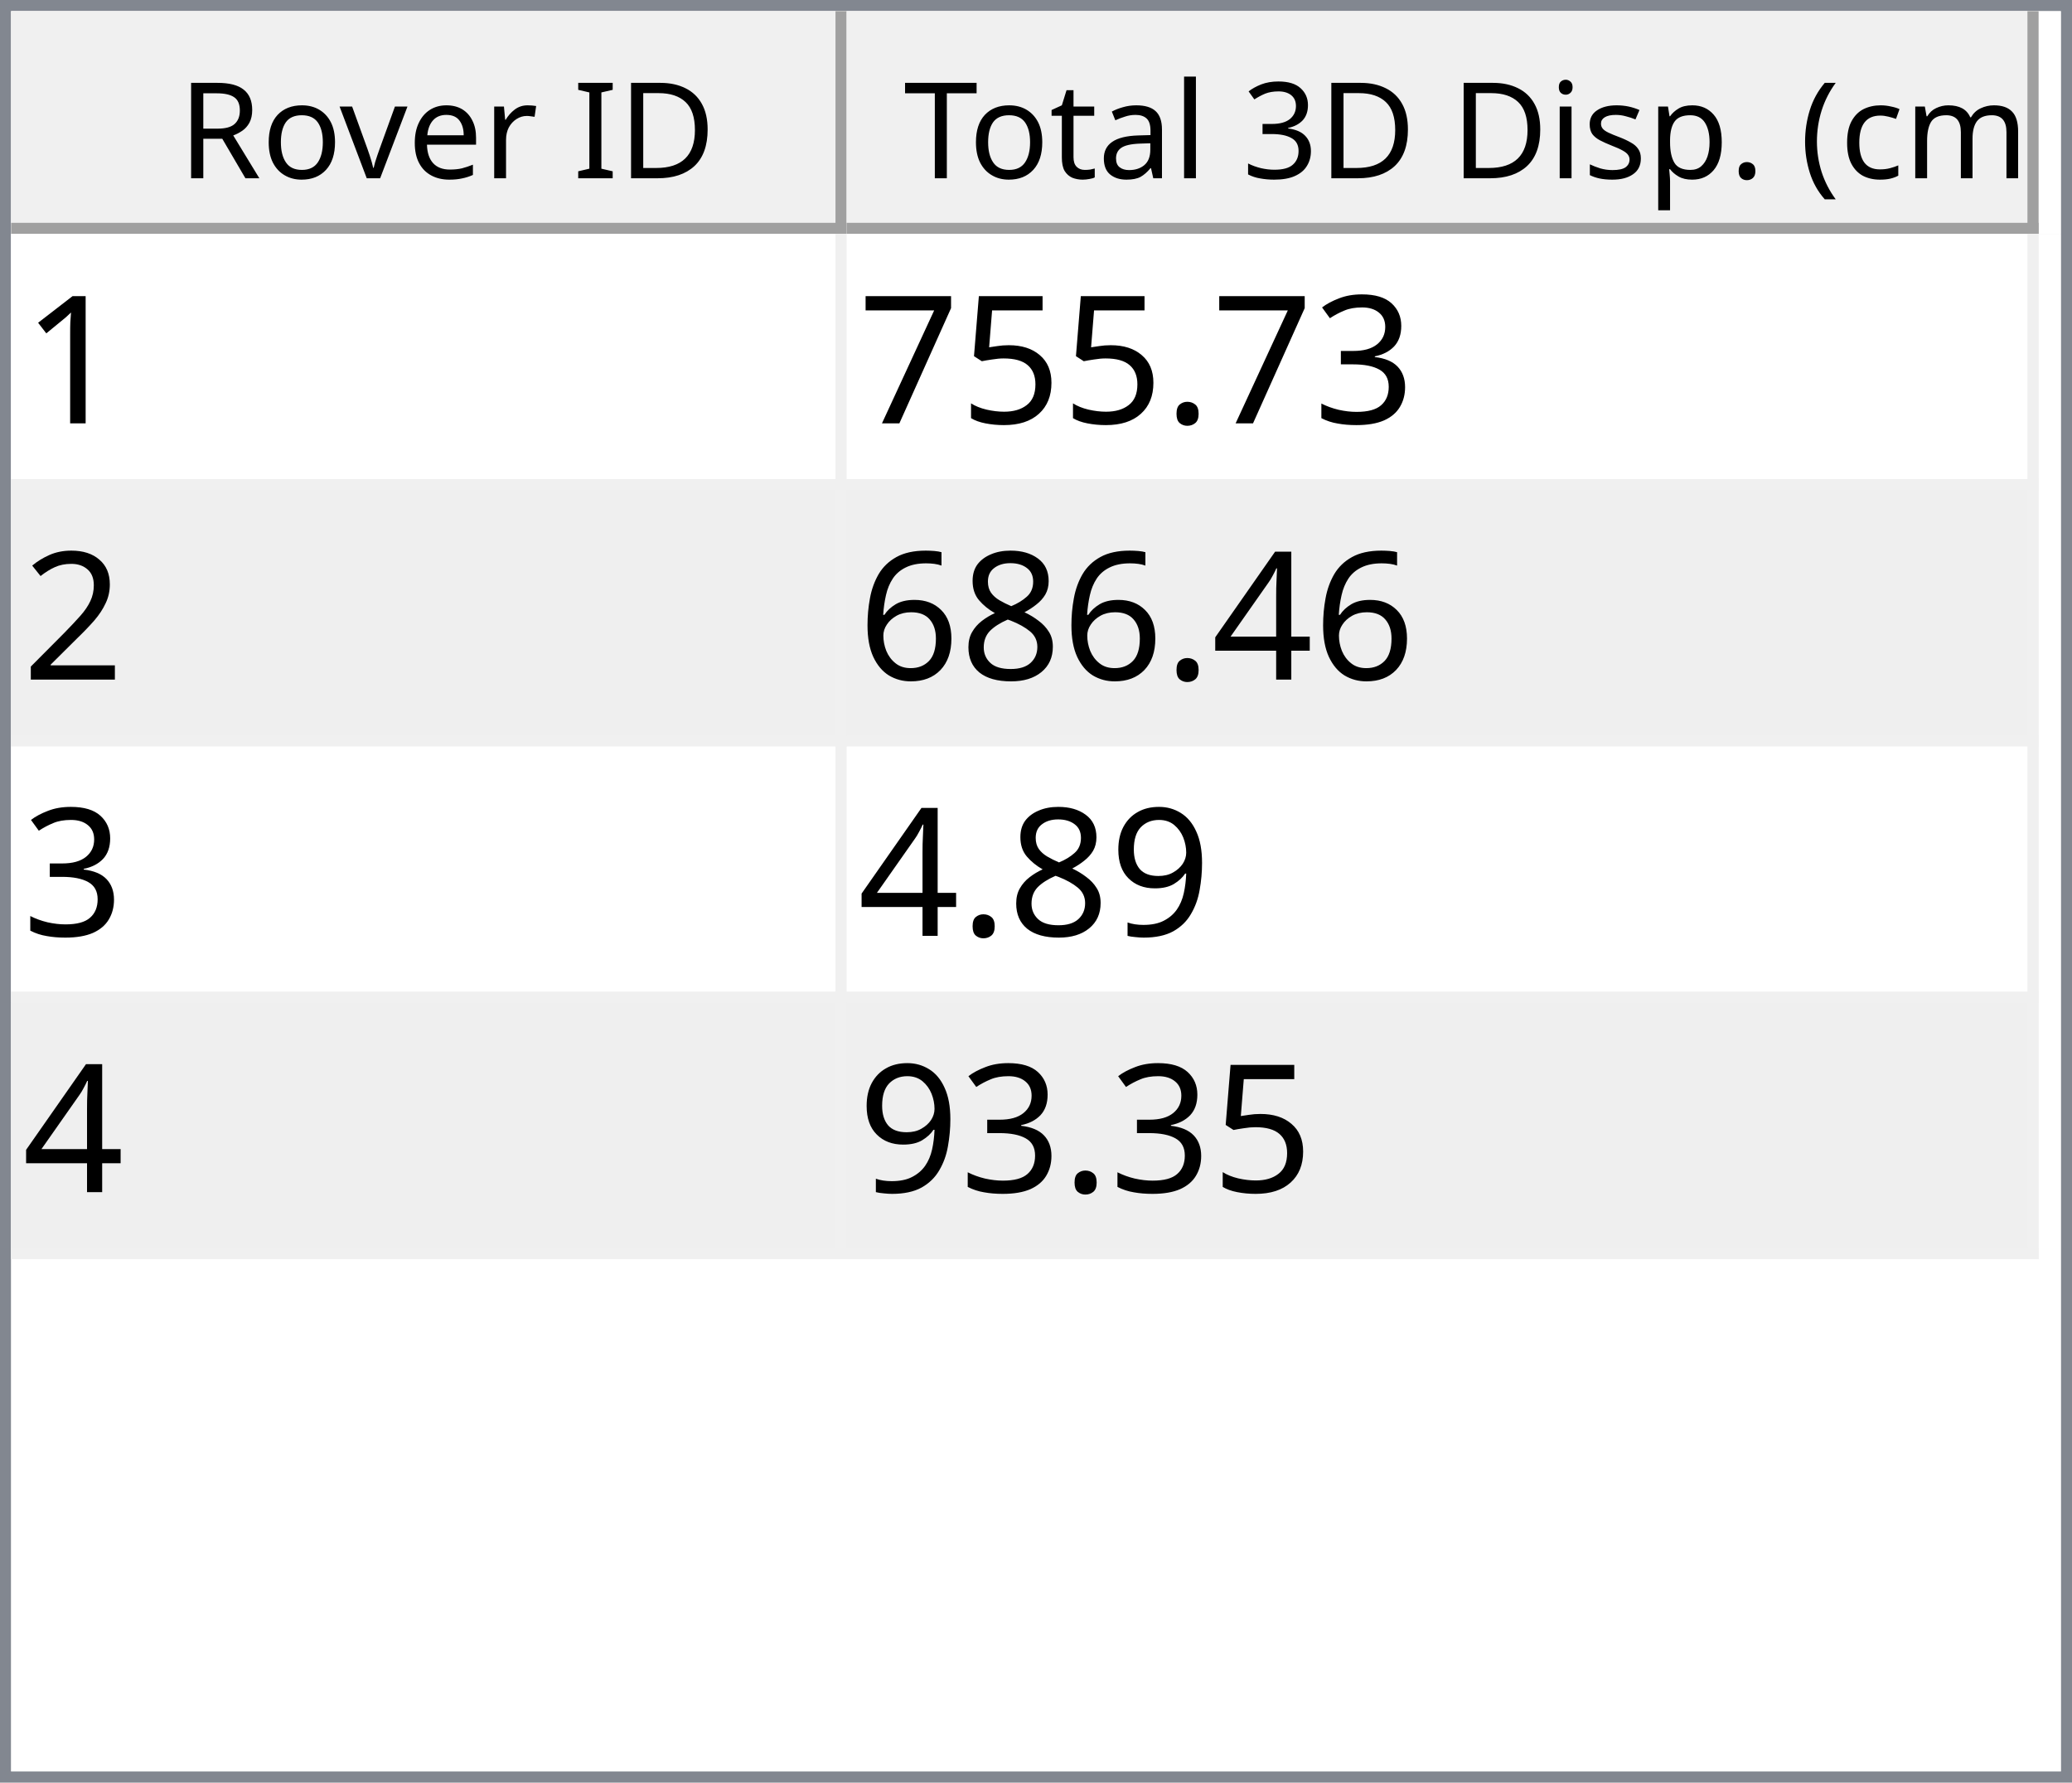
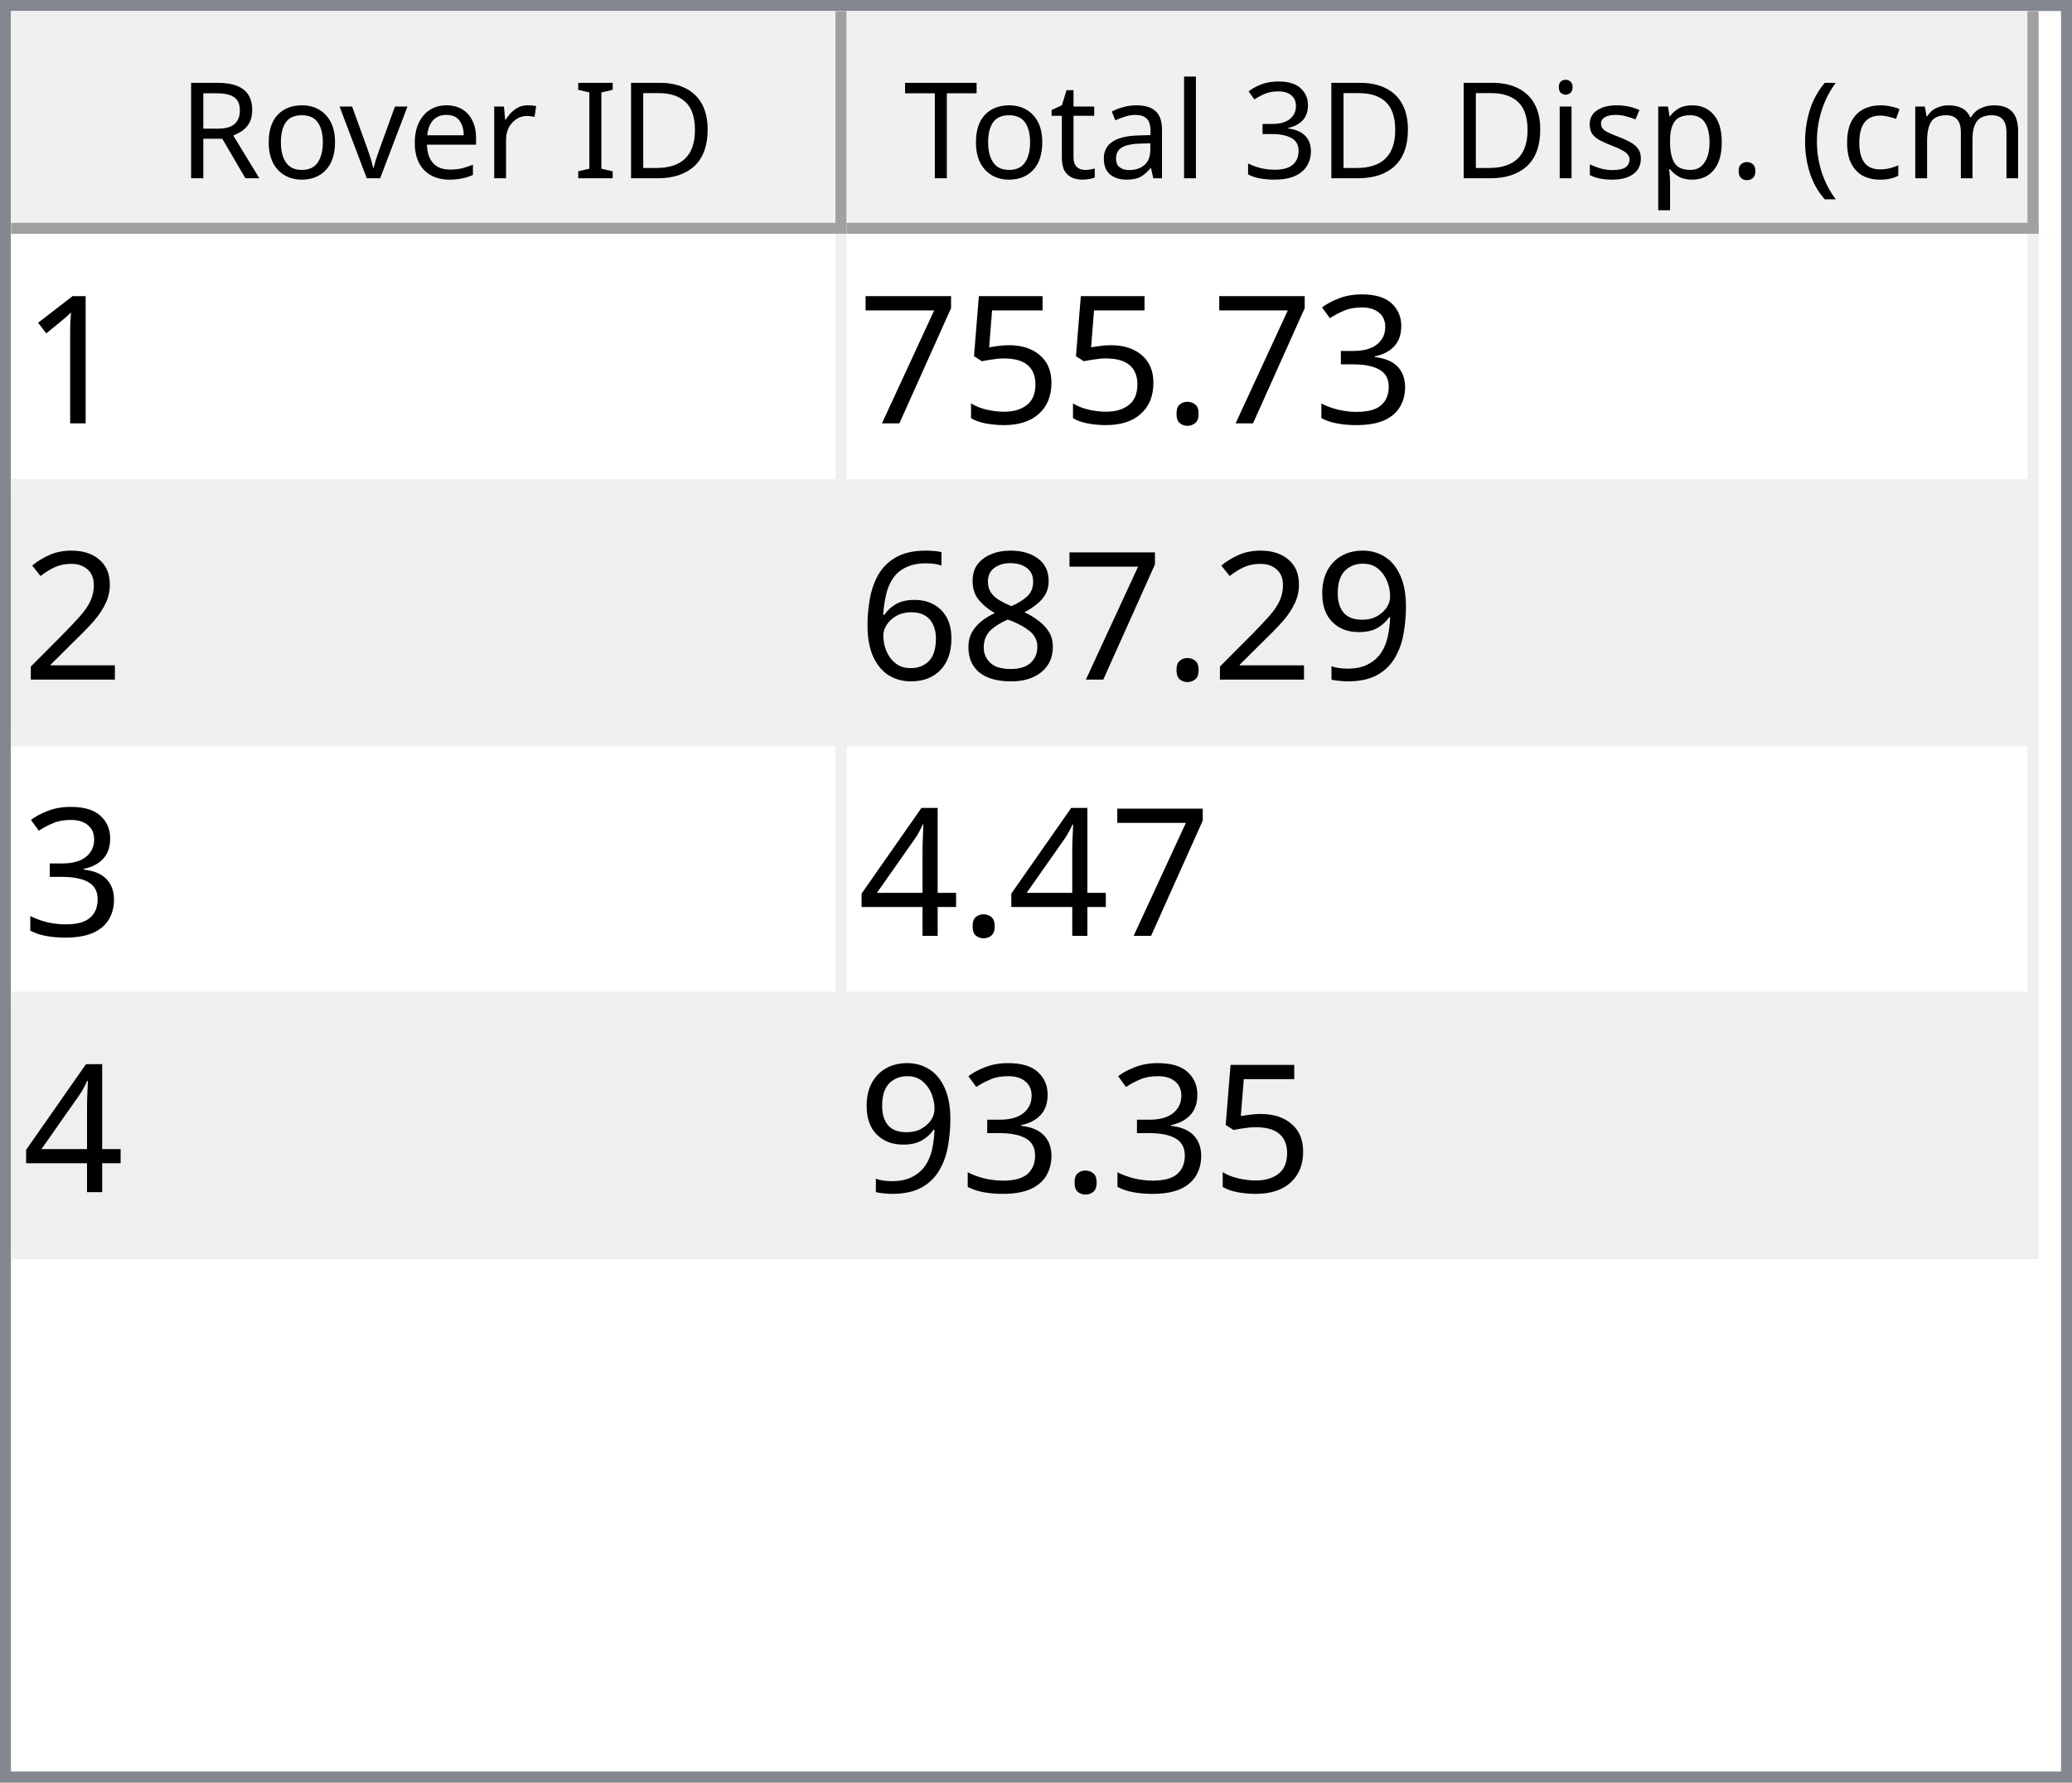
<svg xmlns="http://www.w3.org/2000/svg" style="fill-opacity:1; color-rendering:auto; color-interpolation:auto; text-rendering:auto; stroke:black; stroke-linecap:square; stroke-miterlimit:10; shape-rendering:auto; stroke-opacity:1; fill:black; stroke-dasharray:none; font-weight:normal; stroke-width:1; font-family:'Dialog'; font-style:normal; stroke-linejoin:miter; font-size:12px; stroke-dashoffset:0; image-rendering:auto;" width="186" height="160">
  <defs id="genericDefs" />
  <g>
    <defs id="defs1">
      <clipPath clipPathUnits="userSpaceOnUse" id="clipPath1">
        <path d="M0 0 L186 0 L186 160 L0 160 L0 0 Z" />
      </clipPath>
      <clipPath clipPathUnits="userSpaceOnUse" id="clipPath2">
        <path d="M0 0 L0 160 L186 160 L186 0 Z" />
      </clipPath>
      <clipPath clipPathUnits="userSpaceOnUse" id="clipPath3">
        <path d="M0 0 L0 20 L184 20 L184 0 Z" />
      </clipPath>
      <clipPath clipPathUnits="userSpaceOnUse" id="clipPath4">
        <path d="M0 0 L0 20 L75 20 L75 0 Z" />
      </clipPath>
      <clipPath clipPathUnits="userSpaceOnUse" id="clipPath5">
        <path d="M1 1 L1 19 L74 19 L74 1 Z" />
      </clipPath>
      <clipPath clipPathUnits="userSpaceOnUse" id="clipPath6">
        <path d="M0 0 L0 18 L73 18 L73 0 Z" />
      </clipPath>
      <clipPath clipPathUnits="userSpaceOnUse" id="clipPath7">
        <path d="M-0.5 -0.5 L-0.5 19.5 L74.5 19.5 L74.5 -0.5 Z" />
      </clipPath>
      <clipPath clipPathUnits="userSpaceOnUse" id="clipPath8">
        <path d="M0 0 L0 20 L107 20 L107 0 Z" />
      </clipPath>
      <clipPath clipPathUnits="userSpaceOnUse" id="clipPath9">
        <path d="M1 1 L1 19 L106 19 L106 1 Z" />
      </clipPath>
      <clipPath clipPathUnits="userSpaceOnUse" id="clipPath10">
        <path d="M0 0 L0 18 L105 18 L105 0 Z" />
      </clipPath>
      <clipPath clipPathUnits="userSpaceOnUse" id="clipPath11">
        <path d="M-0.5 -0.5 L-0.5 19.5 L106.5 19.5 L106.5 -0.5 Z" />
      </clipPath>
      <clipPath clipPathUnits="userSpaceOnUse" id="clipPath12">
        <path d="M0 0 L0 138 L184 138 L184 0 Z" />
      </clipPath>
      <clipPath clipPathUnits="userSpaceOnUse" id="clipPath13">
        <path d="M0 0 L0 92 L182 92 L182 0 Z" />
      </clipPath>
      <clipPath clipPathUnits="userSpaceOnUse" id="clipPath14">
        <path d="M-0.5 -0.5 L-0.5 91.5 L181.5 91.5 L181.5 -0.5 Z" />
      </clipPath>
      <clipPath clipPathUnits="userSpaceOnUse" id="clipPath15">
        <path d="M0 0 L0 22 L74 22 L74 0 Z" />
      </clipPath>
      <clipPath clipPathUnits="userSpaceOnUse" id="clipPath16">
        <path d="M0 0 L0 22 L106 22 L106 0 Z" />
      </clipPath>
      <font horiz-adv-x="64.551" id="font1">
        <font-face ascent="107.91" descent="25.098" units-per-em="100" style="font-style:normal; font-family:Segoe UI; font-weight:normal;" />
        <missing-glyph horiz-adv-x="64.551" d="M8.109 0 L8.109 68.266 L56.453 68.266 L56.453 0 L8.109 0 ZM15.328 7.234 L49.219 7.234 L49.219 61.031 L15.328 61.031 L15.328 7.234 Z" />
        <glyph unicode="D" horiz-adv-x="70.117" d="M9.188 0 L9.188 70.016 L28.516 70.016 Q65.531 70.016 65.531 35.891 Q65.531 19.672 55.25 9.836 Q44.969 0 27.734 0 L9.188 0 ZM17.391 62.594 L17.391 7.422 L27.828 7.422 Q41.609 7.422 49.273 14.797 Q56.938 22.172 56.938 35.688 Q56.938 62.594 28.328 62.594 L17.391 62.594 Z" />
        <glyph unicode="I" horiz-adv-x="26.611" d="M17.391 0 L9.188 0 L9.188 70.016 L17.391 70.016 L17.391 0 Z" />
        <glyph unicode=" " horiz-adv-x="27.393" d="" />
        <glyph unicode="r" horiz-adv-x="34.766" d="M34.188 41.891 Q32.078 43.5 28.125 43.5 Q23 43.5 19.555 38.672 Q16.109 33.844 16.109 25.484 L16.109 0 L8.109 0 L8.109 50 L16.109 50 L16.109 39.703 L16.312 39.703 Q18.016 44.969 21.531 47.922 Q25.047 50.875 29.391 50.875 Q32.516 50.875 34.188 50.203 L34.188 41.891 Z" />
        <glyph unicode="e" horiz-adv-x="52.295" d="M48.297 23 L12.984 23 Q13.188 14.656 17.484 10.109 Q21.781 5.562 29.297 5.562 Q37.75 5.562 44.828 11.141 L44.828 3.609 Q38.234 -1.172 27.391 -1.172 Q16.797 -1.172 10.742 5.641 Q4.688 12.453 4.688 24.812 Q4.688 36.469 11.305 43.82 Q17.922 51.172 27.734 51.172 Q37.547 51.172 42.922 44.828 Q48.297 38.484 48.297 27.203 L48.297 23 ZM40.094 29.781 Q40.047 36.719 36.75 40.578 Q33.453 44.438 27.594 44.438 Q21.922 44.438 17.969 40.383 Q14.016 36.328 13.094 29.781 L40.094 29.781 Z" />
        <glyph unicode="v" horiz-adv-x="47.9" d="M47.406 50 L27.484 0 L19.625 0 L0.688 50 L9.469 50 L22.172 13.672 Q23.578 9.672 23.922 6.688 L24.125 6.688 Q24.609 10.453 25.688 13.484 L38.969 50 L47.406 50 Z" />
        <glyph unicode="o" horiz-adv-x="58.594" d="M29 -1.172 Q17.922 -1.172 11.305 5.836 Q4.688 12.844 4.688 24.422 Q4.688 37.016 11.57 44.094 Q18.453 51.172 30.172 51.172 Q41.359 51.172 47.633 44.289 Q53.906 37.406 53.906 25.203 Q53.906 13.234 47.141 6.031 Q40.375 -1.172 29 -1.172 ZM29.594 44.438 Q21.875 44.438 17.383 39.188 Q12.891 33.938 12.891 24.703 Q12.891 15.828 17.43 10.695 Q21.969 5.562 29.594 5.562 Q37.359 5.562 41.531 10.594 Q45.703 15.625 45.703 24.906 Q45.703 34.281 41.531 39.359 Q37.359 44.438 29.594 44.438 Z" />
        <glyph unicode="R" horiz-adv-x="59.814" d="M59.375 0 L49.609 0 L37.891 19.625 Q36.281 22.359 34.766 24.289 Q33.25 26.219 31.664 27.438 Q30.078 28.656 28.25 29.219 Q26.422 29.781 24.125 29.781 L17.391 29.781 L17.391 0 L9.188 0 L9.188 70.016 L30.078 70.016 Q34.672 70.016 38.555 68.867 Q42.438 67.719 45.289 65.375 Q48.141 63.031 49.758 59.547 Q51.375 56.062 51.375 51.375 Q51.375 47.703 50.273 44.656 Q49.172 41.609 47.148 39.211 Q45.125 36.812 42.266 35.133 Q39.406 33.453 35.844 32.516 L35.844 32.328 Q37.594 31.547 38.891 30.547 Q40.188 29.547 41.359 28.18 Q42.531 26.812 43.68 25.078 Q44.828 23.344 46.234 21.047 L59.375 0 ZM17.391 62.594 L17.391 37.203 L28.516 37.203 Q31.594 37.203 34.203 38.133 Q36.812 39.062 38.719 40.797 Q40.625 42.531 41.703 45.047 Q42.781 47.562 42.781 50.688 Q42.781 56.297 39.141 59.445 Q35.5 62.594 28.609 62.594 L17.391 62.594 Z" />
        <glyph unicode=")" horiz-adv-x="30.176" d="M8.297 -15.922 L1.172 -15.922 Q16.406 2.344 16.406 26.812 Q16.406 51.469 1.078 70.016 L8.297 70.016 Q23.531 52.156 23.531 26.703 Q23.531 1.375 8.297 -15.922 Z" />
        <glyph unicode="m" horiz-adv-x="86.133" d="M79.109 0 L71.094 0 L71.094 28.719 Q71.094 37.016 68.531 40.727 Q65.969 44.438 59.906 44.438 Q54.781 44.438 51.195 39.75 Q47.609 35.062 47.609 28.516 L47.609 0 L39.594 0 L39.594 29.688 Q39.594 44.438 28.219 44.438 Q22.953 44.438 19.531 40.016 Q16.109 35.594 16.109 28.516 L16.109 0 L8.109 0 L8.109 50 L16.109 50 L16.109 42.094 L16.312 42.094 Q21.625 51.172 31.844 51.172 Q36.969 51.172 40.773 48.312 Q44.578 45.453 46 40.828 Q51.562 51.172 62.594 51.172 Q79.109 51.172 79.109 30.812 L79.109 0 Z" />
        <glyph unicode="c" horiz-adv-x="46.191" d="M42.188 2.297 Q36.422 -1.172 28.516 -1.172 Q17.828 -1.172 11.258 5.789 Q4.688 12.75 4.688 23.828 Q4.688 36.188 11.766 43.68 Q18.844 51.172 30.672 51.172 Q37.25 51.172 42.281 48.734 L42.281 40.531 Q36.719 44.438 30.375 44.438 Q22.703 44.438 17.797 38.945 Q12.891 33.453 12.891 24.516 Q12.891 15.719 17.508 10.641 Q22.125 5.562 29.891 5.562 Q36.422 5.562 42.188 9.906 L42.188 2.297 Z" />
        <glyph unicode="(" horiz-adv-x="30.176" d="M29.109 -15.922 L21.969 -15.922 Q6.844 1.375 6.844 26.703 Q6.844 52.156 21.969 70.016 L29.203 70.016 Q13.875 51.469 13.875 26.812 Q13.875 2.344 29.109 -15.922 Z" />
        <glyph unicode="." horiz-adv-x="21.68" d="M10.891 -1.078 Q8.641 -1.078 7.055 0.539 Q5.469 2.156 5.469 4.391 Q5.469 6.641 7.055 8.273 Q8.641 9.906 10.891 9.906 Q13.188 9.906 14.797 8.273 Q16.406 6.641 16.406 4.391 Q16.406 2.156 14.797 0.539 Q13.188 -1.078 10.891 -1.078 Z" />
        <glyph unicode="p" horiz-adv-x="58.789" d="M16.312 7.234 L16.109 7.234 L16.109 -23 L8.109 -23 L8.109 50 L16.109 50 L16.109 41.219 L16.312 41.219 Q22.219 51.172 33.594 51.172 Q43.266 51.172 48.688 44.461 Q54.109 37.75 54.109 26.469 Q54.109 13.922 48 6.375 Q41.891 -1.172 31.297 -1.172 Q21.578 -1.172 16.312 7.234 ZM16.109 27.391 L16.109 20.406 Q16.109 14.203 20.141 9.883 Q24.172 5.562 30.375 5.562 Q37.641 5.562 41.773 11.133 Q45.906 16.703 45.906 26.609 Q45.906 34.969 42.047 39.703 Q38.188 44.438 31.594 44.438 Q24.609 44.438 20.359 39.578 Q16.109 34.719 16.109 27.391 Z" />
        <glyph unicode="s" horiz-adv-x="42.432" d="M5.078 1.812 L5.078 10.406 Q11.625 5.562 19.484 5.562 Q30.031 5.562 30.031 12.594 Q30.031 14.594 29.125 15.992 Q28.219 17.391 26.68 18.461 Q25.141 19.531 23.07 20.383 Q21 21.234 18.609 22.172 Q15.281 23.484 12.766 24.828 Q10.25 26.172 8.57 27.859 Q6.891 29.547 6.031 31.695 Q5.172 33.844 5.172 36.719 Q5.172 40.234 6.789 42.945 Q8.406 45.656 11.086 47.484 Q13.766 49.312 17.211 50.242 Q20.656 51.172 24.312 51.172 Q30.812 51.172 35.938 48.922 L35.938 40.828 Q30.422 44.438 23.25 44.438 Q21 44.438 19.195 43.922 Q17.391 43.406 16.094 42.477 Q14.797 41.547 14.086 40.258 Q13.375 38.969 13.375 37.406 Q13.375 35.453 14.086 34.133 Q14.797 32.812 16.164 31.789 Q17.531 30.766 19.484 29.938 Q21.438 29.109 23.922 28.125 Q27.25 26.859 29.883 25.516 Q32.516 24.172 34.375 22.484 Q36.234 20.797 37.234 18.602 Q38.234 16.406 38.234 13.375 Q38.234 9.672 36.602 6.938 Q34.969 4.203 32.234 2.398 Q29.5 0.594 25.93 -0.289 Q22.359 -1.172 18.453 -1.172 Q10.75 -1.172 5.078 1.812 Z" />
        <glyph unicode="i" horiz-adv-x="24.219" d="M12.203 62.703 Q10.062 62.703 8.547 64.164 Q7.031 65.625 7.031 67.875 Q7.031 70.125 8.547 71.609 Q10.062 73.094 12.203 73.094 Q14.406 73.094 15.945 71.609 Q17.484 70.125 17.484 67.875 Q17.484 65.719 15.945 64.211 Q14.406 62.703 12.203 62.703 ZM16.109 0 L8.109 0 L8.109 50 L16.109 50 L16.109 0 Z" />
        <glyph unicode="3" horiz-adv-x="53.906" d="M46.531 19.828 Q46.531 15.094 44.75 11.211 Q42.969 7.328 39.719 4.57 Q36.469 1.812 31.93 0.297 Q27.391 -1.219 21.922 -1.219 Q11.922 -1.219 6 2.594 L6 11.188 Q13.094 5.609 22.219 5.609 Q25.875 5.609 28.828 6.539 Q31.781 7.469 33.906 9.227 Q36.031 10.984 37.18 13.477 Q38.328 15.969 38.328 19.094 Q38.328 32.812 18.797 32.812 L12.984 32.812 L12.984 39.594 L18.5 39.594 Q35.797 39.594 35.797 52.484 Q35.797 64.406 22.609 64.406 Q15.188 64.406 8.688 59.422 L8.688 67.188 Q15.375 71.188 24.609 71.188 Q29 71.188 32.57 69.969 Q36.141 68.75 38.68 66.555 Q41.219 64.359 42.609 61.281 Q44 58.203 44 54.5 Q44 40.672 30.031 36.719 L30.031 36.531 Q33.594 36.141 36.625 34.797 Q39.656 33.453 41.852 31.305 Q44.047 29.156 45.289 26.25 Q46.531 23.344 46.531 19.828 Z" />
        <glyph unicode="l" horiz-adv-x="24.219" d="M16.109 0 L8.109 0 L8.109 74.031 L16.109 74.031 L16.109 0 Z" />
        <glyph unicode="a" horiz-adv-x="50.879" d="M43.891 0 L35.891 0 L35.891 7.812 L35.688 7.812 Q30.469 -1.172 20.312 -1.172 Q12.844 -1.172 8.617 2.781 Q4.391 6.734 4.391 13.281 Q4.391 27.297 20.906 29.594 L35.891 31.688 Q35.891 44.438 25.594 44.438 Q16.547 44.438 9.281 38.281 L9.281 46.484 Q16.656 51.172 26.266 51.172 Q43.891 51.172 43.891 32.516 L43.891 0 ZM35.891 25.297 L23.828 23.641 Q18.266 22.859 15.43 20.875 Q12.594 18.891 12.594 13.875 Q12.594 10.203 15.211 7.883 Q17.828 5.562 22.172 5.562 Q28.125 5.562 32.008 9.742 Q35.891 13.922 35.891 20.312 L35.891 25.297 Z" />
        <glyph unicode="t" horiz-adv-x="33.887" d="M31.297 0.484 Q28.469 -1.078 23.828 -1.078 Q10.688 -1.078 10.688 13.578 L10.688 43.172 L2.094 43.172 L2.094 50 L10.688 50 L10.688 62.203 L18.703 64.797 L18.703 50 L31.297 50 L31.297 43.172 L18.703 43.172 L18.703 14.984 Q18.703 9.969 20.414 7.82 Q22.125 5.672 26.078 5.672 Q29.109 5.672 31.297 7.328 L31.297 0.484 Z" />
        <glyph unicode="T" horiz-adv-x="52.393" d="M50.594 62.594 L30.375 62.594 L30.375 0 L22.172 0 L22.172 62.594 L2 62.594 L2 70.016 L50.594 70.016 L50.594 62.594 Z" />
      </font>
      <font horiz-adv-x="75.0" id="font2">
        <font-face ascent="100.537" descent="21.973" units-per-em="100" style="font-style:normal; font-family:sans-serif; font-weight:normal;" />
        <missing-glyph horiz-adv-x="75.0" d="M12.5 0 L12.5 62.5 L62.5 62.5 L62.5 0 L12.5 0 ZM14.062 1.562 L60.938 1.562 L60.938 60.938 L14.062 60.938 L14.062 1.562 Z" />
        <glyph unicode="1" horiz-adv-x="55.615" d="M37.25 0 L28.469 0 L28.469 56 Q25.297 52.984 20.141 49.953 Q14.984 46.922 10.891 45.406 L10.891 53.906 Q18.266 57.375 23.781 62.305 Q29.297 67.234 31.594 71.875 L37.25 71.875 L37.25 0 Z" />
        <glyph unicode="3" horiz-adv-x="55.615" d="M4.203 18.891 L12.984 20.062 Q14.5 12.594 18.141 9.297 Q21.781 6 27 6 Q33.203 6 37.477 10.297 Q41.75 14.594 41.75 20.953 Q41.75 27 37.797 30.93 Q33.844 34.859 27.734 34.859 Q25.25 34.859 21.531 33.891 L22.516 41.609 Q23.391 41.5 23.922 41.5 Q29.547 41.5 34.039 44.43 Q38.531 47.359 38.531 53.469 Q38.531 58.297 35.258 61.477 Q31.984 64.656 26.812 64.656 Q21.688 64.656 18.266 61.43 Q14.844 58.203 13.875 51.766 L5.078 53.328 Q6.688 62.156 12.398 67.016 Q18.109 71.875 26.609 71.875 Q32.469 71.875 37.398 69.359 Q42.328 66.844 44.945 62.5 Q47.562 58.156 47.562 53.266 Q47.562 48.641 45.07 44.828 Q42.578 41.016 37.703 38.766 Q44.047 37.312 47.562 32.695 Q51.078 28.078 51.078 21.141 Q51.078 11.766 44.242 5.25 Q37.406 -1.266 26.953 -1.266 Q17.531 -1.266 11.305 4.352 Q5.078 9.969 4.203 18.891 Z" />
        <glyph unicode="." horiz-adv-x="27.783" d="M9.078 0 L9.078 10.016 L19.094 10.016 L19.094 0 L9.078 0 Z" />
        <glyph unicode="5" horiz-adv-x="55.615" d="M4.156 18.75 L13.375 19.531 Q14.406 12.797 18.141 9.398 Q21.875 6 27.156 6 Q33.5 6 37.891 10.789 Q42.281 15.578 42.281 23.484 Q42.281 31 38.062 35.352 Q33.844 39.703 27 39.703 Q22.75 39.703 19.336 37.773 Q15.922 35.844 13.969 32.766 L5.719 33.844 L12.641 70.609 L48.25 70.609 L48.25 62.203 L19.672 62.203 L15.828 42.969 Q22.266 47.469 29.344 47.469 Q38.719 47.469 45.164 40.969 Q51.609 34.469 51.609 24.266 Q51.609 14.547 45.953 7.469 Q39.062 -1.219 27.156 -1.219 Q17.391 -1.219 11.211 4.25 Q5.031 9.719 4.156 18.75 Z" />
        <glyph unicode="7" horiz-adv-x="55.615" d="M4.734 62.203 L4.734 70.656 L51.078 70.656 L51.078 63.812 Q44.234 56.547 37.523 44.484 Q30.812 32.422 27.156 19.672 Q24.516 10.688 23.781 0 L14.75 0 Q14.891 8.453 18.062 20.414 Q21.234 32.375 27.172 43.484 Q33.109 54.594 39.797 62.203 L4.734 62.203 Z" />
        <glyph unicode="2" horiz-adv-x="55.615" d="M50.344 8.453 L50.344 0 L3.031 0 Q2.938 3.172 4.047 6.109 Q5.859 10.938 9.836 15.625 Q13.812 20.312 21.344 26.469 Q33.016 36.031 37.117 41.625 Q41.219 47.219 41.219 52.203 Q41.219 57.422 37.477 61.008 Q33.734 64.594 27.734 64.594 Q21.391 64.594 17.578 60.789 Q13.766 56.984 13.719 50.25 L4.688 51.172 Q5.609 61.281 11.664 66.578 Q17.719 71.875 27.938 71.875 Q38.234 71.875 44.242 66.164 Q50.25 60.453 50.25 52 Q50.25 47.703 48.492 43.555 Q46.734 39.406 42.656 34.812 Q38.578 30.219 29.109 22.219 Q21.188 15.578 18.945 13.211 Q16.703 10.844 15.234 8.453 L50.344 8.453 Z" />
-         <glyph unicode="4" horiz-adv-x="55.615" d="M32.328 0 L32.328 17.141 L1.266 17.141 L1.266 25.203 L33.938 71.578 L41.109 71.578 L41.109 25.203 L50.781 25.203 L50.781 17.141 L41.109 17.141 L41.109 0 L32.328 0 ZM32.328 25.203 L32.328 57.469 L9.906 25.203 L32.328 25.203 Z" />
+         <glyph unicode="9" horiz-adv-x="55.615" d="M5.469 16.547 L13.922 17.328 Q14.984 11.375 18.016 8.688 Q21.047 6 25.781 6 Q29.828 6 32.883 7.859 Q35.938 9.719 37.891 12.82 Q39.844 15.922 41.164 21.195 Q42.484 26.469 42.484 31.938 Q42.484 32.516 42.438 33.688 Q39.797 29.5 35.234 26.883 Q30.672 24.266 25.344 24.266 Q16.453 24.266 10.305 30.711 Q4.156 37.156 4.156 47.703 Q4.156 58.594 10.578 65.234 Q17 71.875 26.656 71.875 Q33.641 71.875 39.43 68.117 Q45.219 64.359 48.219 57.398 Q51.219 50.438 51.219 37.25 Q51.219 23.531 48.242 15.406 Q45.266 7.281 39.383 3.031 Q33.5 -1.219 25.594 -1.219 Q17.188 -1.219 11.867 3.445 Q6.547 8.109 5.469 16.547 ZM41.453 48.141 Q41.453 55.719 37.43 60.156 Q33.406 64.594 27.734 64.594 Q21.875 64.594 17.531 59.812 Q13.188 55.031 13.188 47.406 Q13.188 40.578 17.312 36.305 Q21.438 32.031 27.484 32.031 Q33.594 32.031 37.523 36.305 Q41.453 40.578 41.453 48.141 Z" />
        <glyph unicode="8" horiz-adv-x="55.615" d="M17.672 38.812 Q12.203 40.828 9.57 44.539 Q6.938 48.25 6.938 53.422 Q6.938 61.234 12.555 66.555 Q18.172 71.875 27.484 71.875 Q36.859 71.875 42.578 66.43 Q48.297 60.984 48.297 53.172 Q48.297 48.188 45.68 44.508 Q43.062 40.828 37.75 38.812 Q44.344 36.672 47.781 31.883 Q51.219 27.094 51.219 20.453 Q51.219 11.281 44.727 5.031 Q38.234 -1.219 27.641 -1.219 Q17.047 -1.219 10.547 5.055 Q4.047 11.328 4.047 20.703 Q4.047 27.688 7.594 32.398 Q11.141 37.109 17.672 38.812 ZM15.922 53.719 Q15.922 48.641 19.195 45.414 Q22.469 42.188 27.688 42.188 Q32.766 42.188 36.016 45.383 Q39.266 48.578 39.266 53.219 Q39.266 58.062 35.914 61.359 Q32.562 64.656 27.594 64.656 Q22.562 64.656 19.242 61.43 Q15.922 58.203 15.922 53.719 ZM13.094 20.656 Q13.094 16.891 14.875 13.375 Q16.656 9.859 20.172 7.93 Q23.688 6 27.734 6 Q34.031 6 38.133 10.055 Q42.234 14.109 42.234 20.359 Q42.234 26.703 38.016 30.859 Q33.797 35.016 27.438 35.016 Q21.234 35.016 17.164 30.914 Q13.094 26.812 13.094 20.656 Z" />
        <glyph unicode="6" horiz-adv-x="55.615" d="M49.75 54.047 L41.016 53.375 Q39.844 58.547 37.703 60.891 Q34.125 64.656 28.906 64.656 Q24.703 64.656 21.531 62.312 Q17.391 59.281 14.992 53.469 Q12.594 47.656 12.5 36.922 Q15.672 41.75 20.266 44.094 Q24.859 46.438 29.891 46.438 Q38.672 46.438 44.852 39.969 Q51.031 33.5 51.031 23.25 Q51.031 16.5 48.125 10.719 Q45.219 4.938 40.141 1.859 Q35.062 -1.219 28.609 -1.219 Q17.625 -1.219 10.695 6.859 Q3.766 14.938 3.766 33.5 Q3.766 54.25 11.422 63.672 Q18.109 71.875 29.438 71.875 Q37.891 71.875 43.289 67.141 Q48.688 62.406 49.75 54.047 ZM13.875 23.188 Q13.875 18.656 15.797 14.508 Q17.719 10.359 21.188 8.18 Q24.656 6 28.469 6 Q34.031 6 38.039 10.492 Q42.047 14.984 42.047 22.703 Q42.047 30.125 38.086 34.398 Q34.125 38.672 28.125 38.672 Q22.172 38.672 18.023 34.398 Q13.875 30.125 13.875 23.188 Z" />
-         <glyph unicode="9" horiz-adv-x="55.615" d="M5.469 16.547 L13.922 17.328 Q14.984 11.375 18.016 8.688 Q21.047 6 25.781 6 Q29.828 6 32.883 7.859 Q35.938 9.719 37.891 12.82 Q39.844 15.922 41.164 21.195 Q42.484 26.469 42.484 31.938 Q42.484 32.516 42.438 33.688 Q39.797 29.5 35.234 26.883 Q30.672 24.266 25.344 24.266 Q16.453 24.266 10.305 30.711 Q4.156 37.156 4.156 47.703 Q4.156 58.594 10.578 65.234 Q17 71.875 26.656 71.875 Q33.641 71.875 39.43 68.117 Q45.219 64.359 48.219 57.398 Q51.219 50.438 51.219 37.25 Q51.219 23.531 48.242 15.406 Q45.266 7.281 39.383 3.031 Q33.5 -1.219 25.594 -1.219 Q17.188 -1.219 11.867 3.445 Q6.547 8.109 5.469 16.547 ZM41.453 48.141 Q41.453 55.719 37.43 60.156 Q33.406 64.594 27.734 64.594 Q21.875 64.594 17.531 59.812 Q13.188 55.031 13.188 47.406 Q13.188 40.578 17.312 36.305 Q21.438 32.031 27.484 32.031 Q33.594 32.031 37.523 36.305 Q41.453 40.578 41.453 48.141 Z" />
+         <glyph unicode="4" horiz-adv-x="55.615" d="M32.328 0 L32.328 17.141 L1.266 17.141 L1.266 25.203 L33.938 71.578 L41.109 71.578 L41.109 25.203 L50.781 25.203 L50.781 17.141 L41.109 17.141 L41.109 0 L32.328 0 ZM32.328 25.203 L32.328 57.469 L9.906 25.203 L32.328 25.203 Z" />
      </font>
    </defs>
    <g style="fill:white; stroke:white;">
      <rect x="0" y="0" width="186" style="clip-path:url(#clipPath1); stroke:none;" height="160" />
    </g>
    <g style="fill:white; text-rendering:optimizeSpeed; color-rendering:optimizeSpeed; image-rendering:optimizeSpeed; shape-rendering:crispEdges; stroke:white; color-interpolation:sRGB;">
      <rect x="0" width="186" height="160" y="0" style="stroke:none;" />
      <path style="stroke:none;" d="M0 160 L186 160 L186 0 L0 0 Z" />
    </g>
    <g style="fill:rgb(240,240,240); font-family:'Segoe UI'; stroke:rgb(240,240,240);">
      <rect x="0" y="0" width="186" style="clip-path:url(#clipPath2); stroke:none;" height="160" />
    </g>
    <g style="fill:rgb(130,135,144); font-family:'Segoe UI'; stroke:rgb(130,135,144);">
      <path d="M0 0 L186 0 L186 160 L0 160 L0 0 ZM1 1 L185 1 L185 159 L1 159 L1 1 Z" style="fill-rule:evenodd; clip-path:url(#clipPath2); stroke:none;" />
    </g>
    <g style="fill:white; font-family:'Segoe UI'; stroke:white;" transform="translate(1,1)">
      <rect x="0" y="0" width="184" style="clip-path:url(#clipPath3); stroke:none;" height="20" />
    </g>
    <g style="fill:rgb(240,240,240); font-family:'Segoe UI'; stroke:rgb(240,240,240);" transform="translate(1,1)">
      <rect x="0" y="0" width="75" style="clip-path:url(#clipPath4); stroke:none;" height="20" />
    </g>
    <g style="font-family:'Segoe UI';" transform="translate(2,2)">
      <text x="14" xml:space="preserve" y="14" style="clip-path:url(#clipPath6); stroke:none;">Rover ID</text>
    </g>
    <g style="fill:rgb(160,160,160); font-family:'Segoe UI'; stroke:rgb(160,160,160); stroke-linejoin:bevel;" transform="translate(1.5,1.5)">
      <line x1="74" x2="74" y1="0" style="fill:none; clip-path:url(#clipPath7);" y2="19" />
    </g>
    <g style="fill:rgb(160,160,160); font-family:'Segoe UI'; stroke:rgb(160,160,160); stroke-linejoin:bevel;" transform="matrix(1,0,0,1,1,1) translate(0.5,0.5)">
      <line x1="0" x2="74" y1="19" style="fill:none; clip-path:url(#clipPath7);" y2="19" />
    </g>
    <g style="fill:rgb(240,240,240); font-family:'Segoe UI'; stroke:rgb(240,240,240);" transform="translate(76,1)">
      <rect x="0" y="0" width="107" style="clip-path:url(#clipPath8); stroke:none;" height="20" />
    </g>
    <g style="font-family:'Segoe UI';" transform="translate(77,2)">
      <text x="1" xml:space="preserve" y="14" style="clip-path:url(#clipPath10); stroke:none;"> Total 3D Disp. (cm)</text>
    </g>
    <g style="fill:rgb(160,160,160); font-family:'Segoe UI'; stroke:rgb(160,160,160); stroke-linejoin:bevel;" transform="translate(76.5,1.5)">
      <line x1="106" x2="106" y1="0" style="fill:none; clip-path:url(#clipPath11);" y2="19" />
    </g>
    <g style="fill:rgb(160,160,160); font-family:'Segoe UI'; stroke:rgb(160,160,160); stroke-linejoin:bevel;" transform="matrix(1,0,0,1,76,1) translate(0.5,0.5)">
      <line x1="0" x2="106" y1="19" style="fill:none; clip-path:url(#clipPath11);" y2="19" />
    </g>
    <g style="fill:white; font-family:'Segoe UI'; stroke:white;" transform="translate(1,21)">
      <rect x="0" y="0" width="184" style="clip-path:url(#clipPath12); stroke:none;" height="138" />
    </g>
    <g style="fill:rgb(240,240,240); font-size:16px; font-family:sans-serif; stroke:rgb(240,240,240);" transform="translate(1,21)">
      <rect x="0" y="0" width="182" style="clip-path:url(#clipPath13); stroke:none;" height="92" />
      <line transform="translate(0.5,0.5)" x1="0" x2="181" y1="22" style="clip-path:url(#clipPath14); fill:none; stroke-linejoin:bevel;" y2="22" />
    </g>
    <g transform="matrix(1,0,0,1,1,21) translate(0.5,0.5)" style="fill:rgb(240,240,240); font-size:16px; font-family:sans-serif; stroke:rgb(240,240,240); stroke-linejoin:bevel;">
      <line x1="0" x2="181" y1="45" style="fill:none; clip-path:url(#clipPath14);" y2="45" />
    </g>
    <g transform="matrix(1,0,0,1,1,21) translate(0.5,0.5)" style="fill:rgb(240,240,240); font-size:16px; font-family:sans-serif; stroke:rgb(240,240,240); stroke-linejoin:bevel;">
      <line x1="0" x2="181" y1="68" style="fill:none; clip-path:url(#clipPath14);" y2="68" />
    </g>
    <g transform="matrix(1,0,0,1,1,21) translate(0.5,0.5)" style="fill:rgb(240,240,240); font-size:16px; font-family:sans-serif; stroke:rgb(240,240,240); stroke-linejoin:bevel;">
      <line x1="0" x2="181" y1="91" style="fill:none; clip-path:url(#clipPath14);" y2="91" />
    </g>
    <g transform="matrix(1,0,0,1,1,21) translate(0.5,0.5)" style="fill:rgb(240,240,240); font-size:16px; font-family:sans-serif; stroke:rgb(240,240,240); stroke-linejoin:bevel;">
      <line x1="74" x2="74" y1="0" style="fill:none; clip-path:url(#clipPath14);" y2="91" />
    </g>
    <g transform="matrix(1,0,0,1,1,21) translate(0.5,0.5)" style="fill:rgb(240,240,240); font-size:16px; font-family:sans-serif; stroke:rgb(240,240,240); stroke-linejoin:bevel;">
      <line x1="181" x2="181" y1="0" style="fill:none; clip-path:url(#clipPath14);" y2="91" />
    </g>
    <g style="fill:white; font-size:16px; font-family:sans-serif; stroke:white;" transform="matrix(1,0,0,1,1,21)">
      <rect x="0" y="0" width="74" style="clip-path:url(#clipPath15); stroke:none;" height="22" />
      <text x="1" y="17" style="fill:black; clip-path:url(#clipPath15); stroke:none;" xml:space="preserve">1</text>
    </g>
    <g style="fill:white; font-size:16px; font-family:sans-serif; stroke:white;" transform="matrix(1,0,0,1,1,21) translate(75,0)">
      <rect x="0" y="0" width="106" style="clip-path:url(#clipPath16); stroke:none;" height="22" />
      <text x="1" y="17" style="fill:black; clip-path:url(#clipPath16); stroke:none;" xml:space="preserve">755.73</text>
    </g>
    <g style="fill:rgb(239,239,239); font-size:16px; font-family:sans-serif; stroke:rgb(239,239,239);" transform="matrix(1,0,0,1,1,21) translate(0,23)">
      <rect x="0" y="0" width="74" style="clip-path:url(#clipPath15); stroke:none;" height="22" />
      <text x="1" y="17" style="fill:black; clip-path:url(#clipPath15); stroke:none;" xml:space="preserve">2</text>
    </g>
    <g style="fill:rgb(239,239,239); font-size:16px; font-family:sans-serif; stroke:rgb(239,239,239);" transform="matrix(1,0,0,1,1,21) translate(75,23)">
      <rect x="0" y="0" width="106" style="clip-path:url(#clipPath16); stroke:none;" height="22" />
-       <text x="1" y="17" style="fill:black; clip-path:url(#clipPath16); stroke:none;" xml:space="preserve">686.46</text>
+       <text x="1" y="17" style="fill:black; clip-path:url(#clipPath16); stroke:none;" xml:space="preserve">687.29</text>
    </g>
    <g style="fill:white; font-size:16px; font-family:sans-serif; stroke:white;" transform="matrix(1,0,0,1,1,21) translate(0,46)">
      <rect x="0" y="0" width="74" style="clip-path:url(#clipPath15); stroke:none;" height="22" />
      <text x="1" y="17" style="fill:black; clip-path:url(#clipPath15); stroke:none;" xml:space="preserve">3</text>
    </g>
    <g style="fill:white; font-size:16px; font-family:sans-serif; stroke:white;" transform="matrix(1,0,0,1,1,21) translate(75,46)">
      <rect x="0" y="0" width="106" style="clip-path:url(#clipPath16); stroke:none;" height="22" />
-       <text x="1" y="17" style="fill:black; clip-path:url(#clipPath16); stroke:none;" xml:space="preserve">4.89</text>
+       <text x="1" y="17" style="fill:black; clip-path:url(#clipPath16); stroke:none;" xml:space="preserve">4.47</text>
    </g>
    <g style="fill:rgb(239,239,239); font-size:16px; font-family:sans-serif; stroke:rgb(239,239,239);" transform="matrix(1,0,0,1,1,21) translate(0,69)">
      <rect x="0" y="0" width="74" style="clip-path:url(#clipPath15); stroke:none;" height="22" />
      <text x="1" y="17" style="fill:black; clip-path:url(#clipPath15); stroke:none;" xml:space="preserve">4</text>
    </g>
    <g style="fill:rgb(239,239,239); font-size:16px; font-family:sans-serif; stroke:rgb(239,239,239);" transform="matrix(1,0,0,1,1,21) translate(75,69)">
      <rect x="0" y="0" width="106" style="clip-path:url(#clipPath16); stroke:none;" height="22" />
      <text x="1" y="17" style="fill:black; clip-path:url(#clipPath16); stroke:none;" xml:space="preserve">93.35</text>
    </g>
  </g>
</svg>
